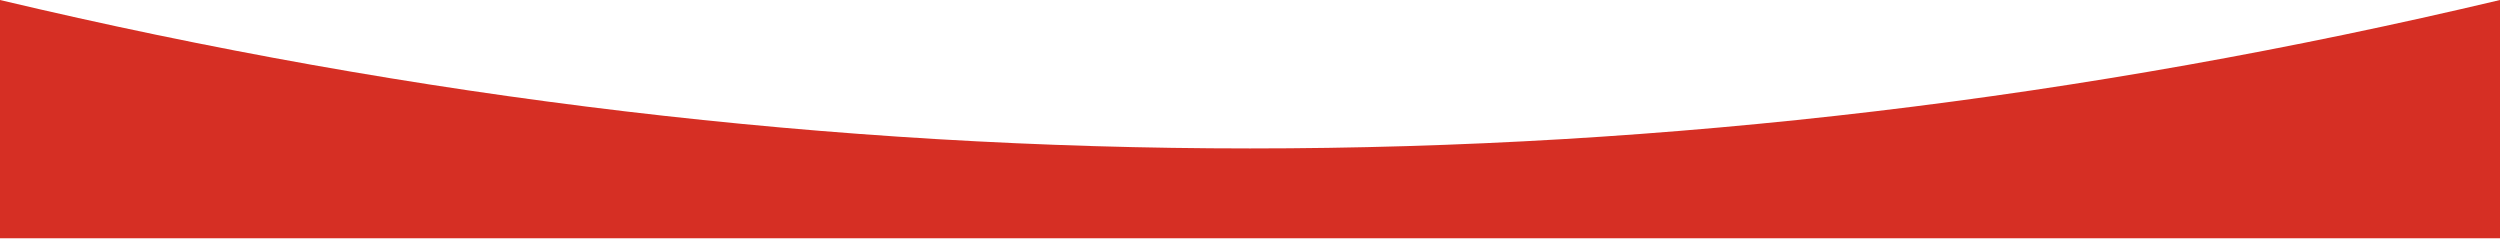
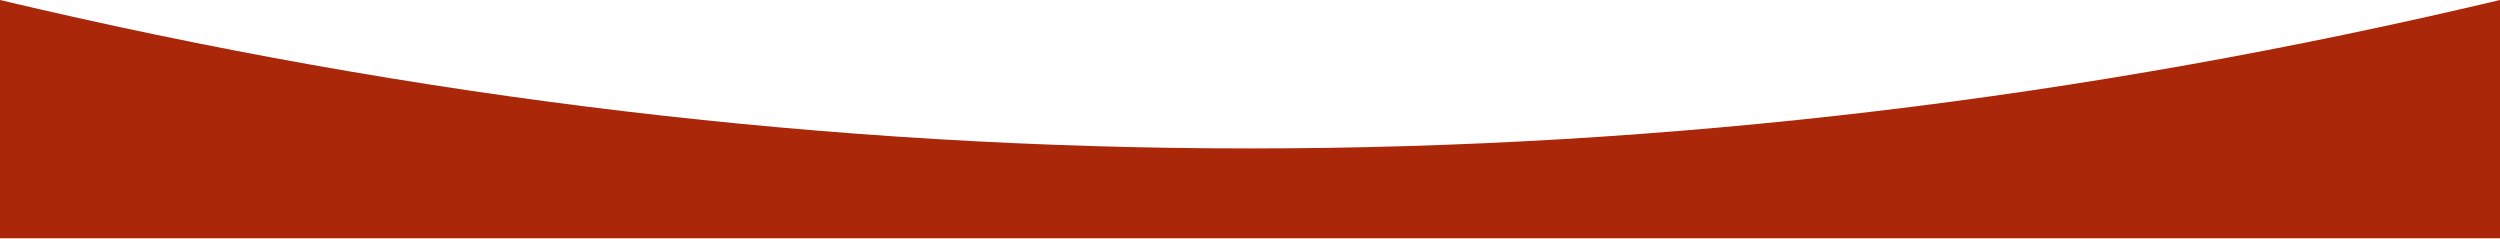
<svg xmlns="http://www.w3.org/2000/svg" id="Layer_1" data-name="Layer 1" viewBox="0 0 1920 183">
-   <path d="M1920,1080H0V897q960,228,1920,0Z" transform="translate(0 -897)" style="fill:#d62f24" />
+   <path d="M1920,183H0V0Q960,228,1920,0Z" style="fill:#aa2709" />
</svg>
